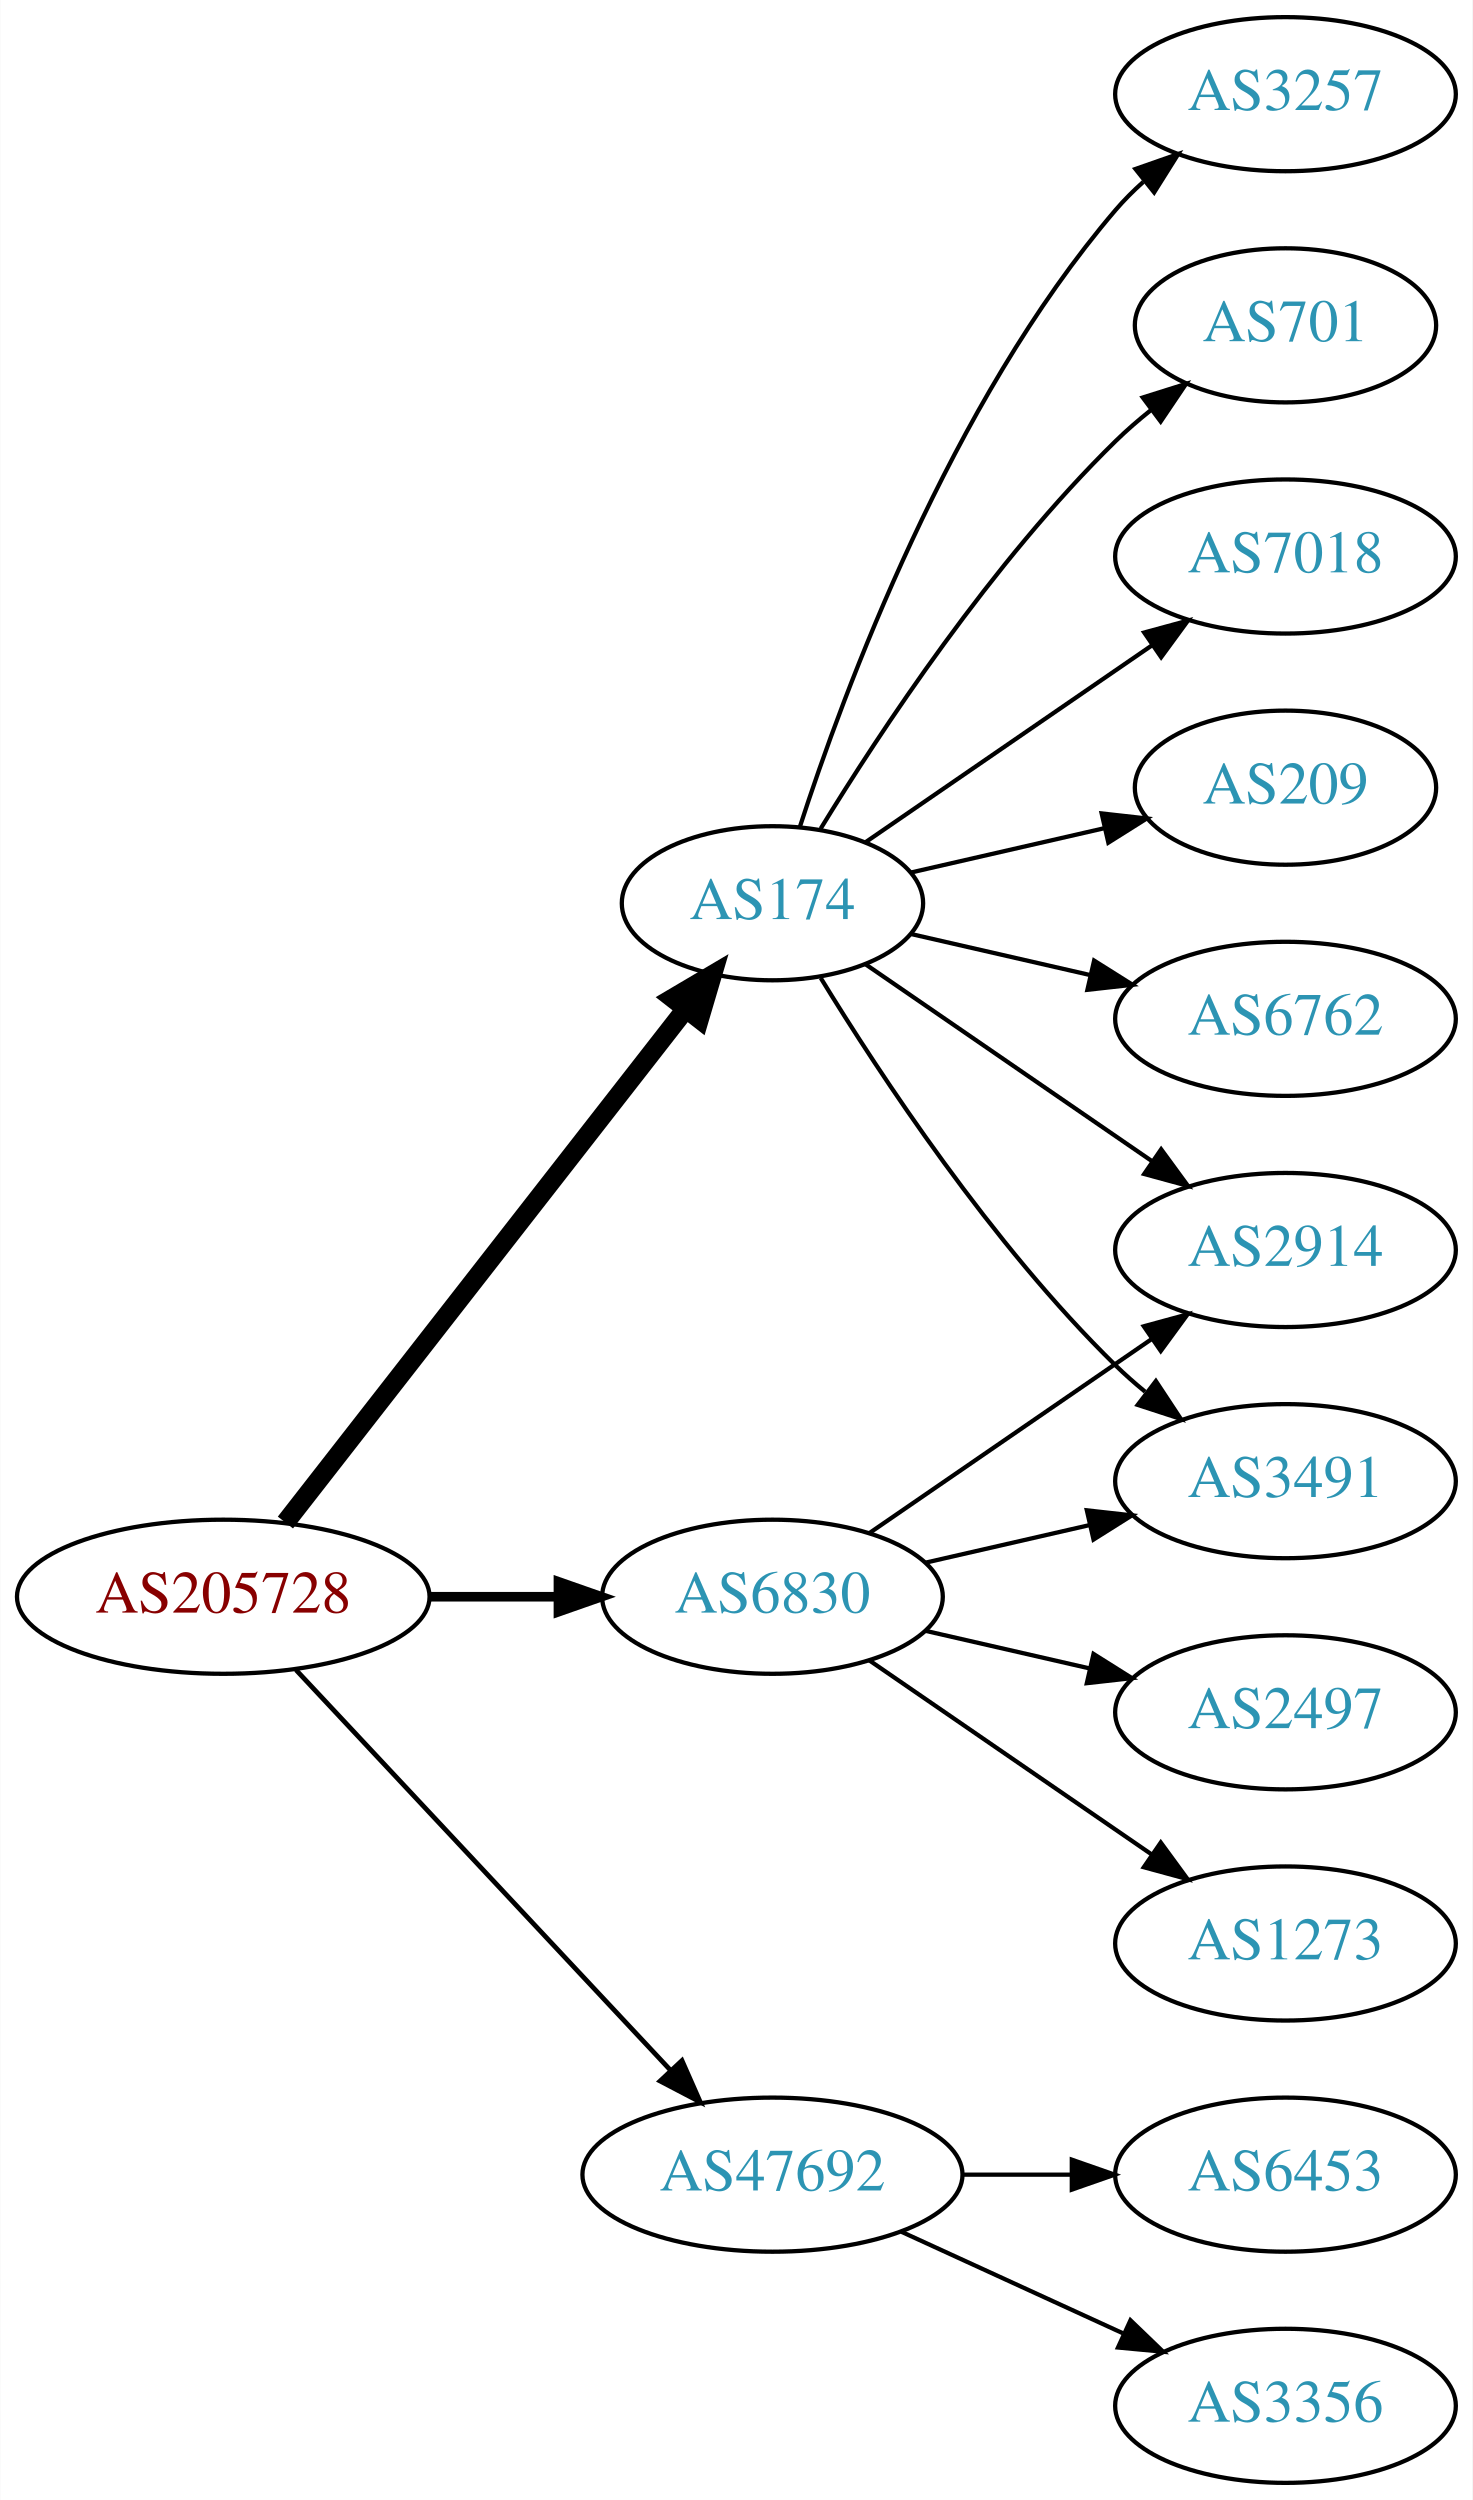
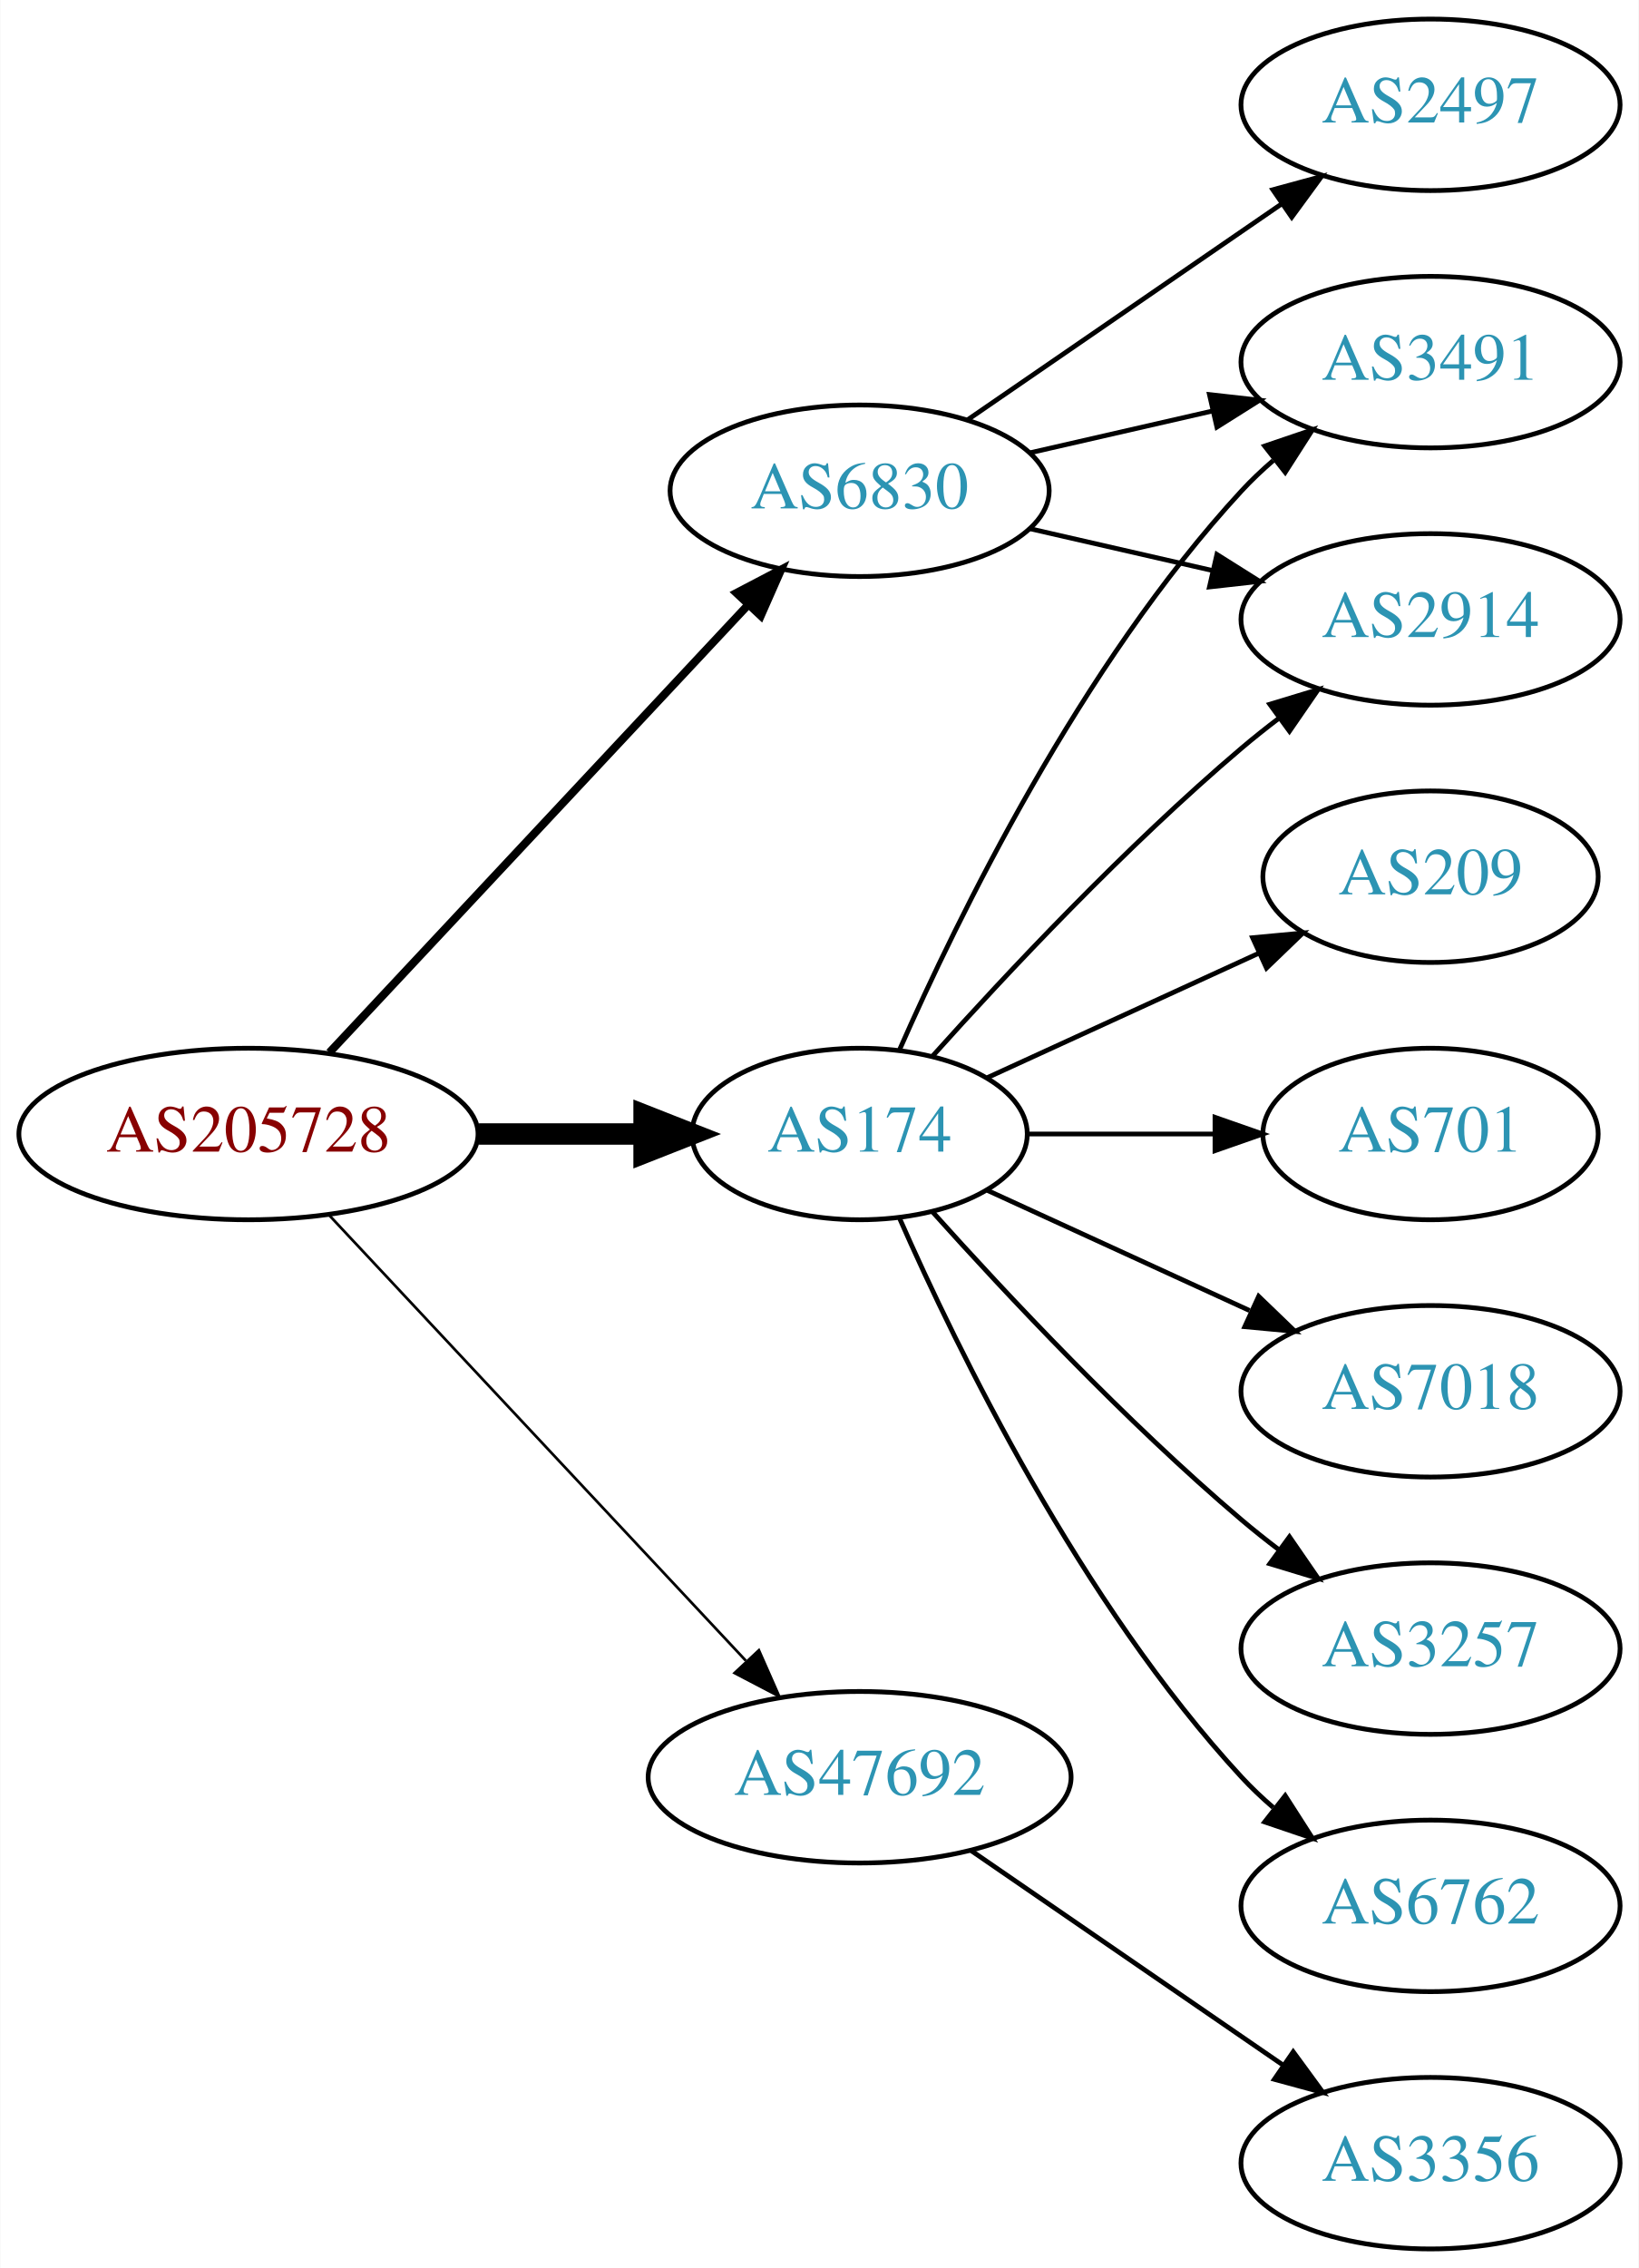
- <svg xmlns="http://www.w3.org/2000/svg" xmlns:xlink="http://www.w3.org/1999/xlink" width="344pt" height="584pt" viewBox="0.00 0.00 343.88 584.00">
-   <g id="graph0" class="graph" transform="scale(1 1) rotate(0) translate(4 580)">
-     <polygon fill="white" stroke="none" points="-4,4 -4,-580 339.877,-580 339.877,4 -4,4" />
+ <svg xmlns="http://www.w3.org/2000/svg" xmlns:xlink="http://www.w3.org/1999/xlink" width="344pt" height="476pt" viewBox="0.00 0.00 343.88 476.00">
+   <g id="graph0" class="graph" transform="scale(1 1) rotate(0) translate(4 472)">
+     <polygon fill="white" stroke="none" points="-4,4 -4,-472 339.877,-472 339.877,4 -4,4" />
    <g id="node1" class="node">
      <g id="a_node1">
        <a xlink:href="/asn/205728" xlink:title="AS205728 ~ Cream Finance IT Austria GmbH [AT]">
-           <ellipse fill="#ffffff" stroke="black" cx="48.096" cy="-207" rx="48.192" ry="18" />
-           <text text-anchor="middle" x="48.096" y="-203.3" font-family="Times,serif" font-size="14.00" fill="#880000">AS205728</text>
+           <ellipse fill="#ffffff" stroke="black" cx="48.096" cy="-234" rx="48.192" ry="18" />
+           <text text-anchor="middle" x="48.096" y="-230.3" font-family="Times,serif" font-size="14.00" fill="#880000">AS205728</text>
        </a>
      </g>
    </g>
    <g id="node2" class="node">
      <g id="a_node2">
        <a xlink:href="/asn/174" xlink:title="AS174 ~ Cogent Communications [US]">
-           <ellipse fill="#ffffff" stroke="black" cx="176.388" cy="-369" rx="35.194" ry="18" />
-           <text text-anchor="middle" x="176.388" y="-365.3" font-family="Times,serif" font-size="14.00" fill="#2c94b3">AS174</text>
+           <ellipse fill="#ffffff" stroke="black" cx="176.388" cy="-234" rx="35.194" ry="18" />
+           <text text-anchor="middle" x="176.388" y="-230.3" font-family="Times,serif" font-size="14.00" fill="#2c94b3">AS174</text>
        </a>
      </g>
    </g>
    <g id="edge1" class="edge">
-       <path fill="none" stroke="black" stroke-width="4.5" d="M62.611,-224.337C85.042,-253.109 130.042,-310.834 155.903,-344.007" />
-       <polygon fill="black" stroke="black" stroke-width="4.5" points="153.094,-346.808 162.348,-352.273 159.305,-341.966 153.094,-346.808" />
+       <path fill="none" stroke="black" stroke-width="4.5" d="M96.481,-234C107.842,-234 119.93,-234 131.142,-234" />
+       <polygon fill="black" stroke="black" stroke-width="4.5" points="131.146,-237.938 141.146,-234 131.146,-230.063 131.146,-237.938" />
    </g>
    <g id="node3" class="node">
      <g id="a_node3">
        <a xlink:href="/asn/6830" xlink:title="AS6830 ~ LGI-UPC [AT]">
-           <ellipse fill="#ffffff" stroke="black" cx="176.388" cy="-207" rx="39.794" ry="18" />
-           <text text-anchor="middle" x="176.388" y="-203.3" font-family="Times,serif" font-size="14.00" fill="#2c94b3">AS6830</text>
+           <ellipse fill="#ffffff" stroke="black" cx="176.388" cy="-369" rx="39.794" ry="18" />
+           <text text-anchor="middle" x="176.388" y="-365.3" font-family="Times,serif" font-size="14.00" fill="#2c94b3">AS6830</text>
        </a>
      </g>
    </g>
    <g id="edge2" class="edge">
-       <path fill="none" stroke="black" stroke-width="2.25" d="M96.481,-207C106.248,-207 116.551,-207 126.373,-207" />
-       <polygon fill="black" stroke="black" stroke-width="2.25" points="126.393,-210.5 136.393,-207 126.393,-203.5 126.393,-210.5" />
+       <path fill="none" stroke="black" stroke-width="1.688" d="M65.091,-251.098C87.322,-274.862 127.668,-317.99 152.914,-344.977" />
+       <polygon fill="black" stroke="black" stroke-width="1.688" points="150.53,-347.552 159.917,-352.463 155.642,-342.769 150.53,-347.552" />
    </g>
    <g id="node4" class="node">
      <g id="a_node4">
        <a xlink:href="/asn/47692" xlink:title="AS47692 ~ Nessus GmbH [AT]">
-           <ellipse fill="#ffffff" stroke="black" cx="176.388" cy="-72" rx="44.393" ry="18" />
-           <text text-anchor="middle" x="176.388" y="-68.3" font-family="Times,serif" font-size="14.00" fill="#2c94b3">AS47692</text>
+           <ellipse fill="#ffffff" stroke="black" cx="176.388" cy="-99" rx="44.393" ry="18" />
+           <text text-anchor="middle" x="176.388" y="-95.3" font-family="Times,serif" font-size="14.00" fill="#2c94b3">AS47692</text>
        </a>
      </g>
    </g>
    <g id="edge3" class="edge">
-       <path fill="none" stroke="black" stroke-width="1.125" d="M65.091,-189.902C87.201,-166.267 127.23,-123.478 152.501,-96.464" />
-       <polygon fill="black" stroke="black" stroke-width="1.125" points="155.247,-98.653 159.522,-88.959 150.135,-93.871 155.247,-98.653" />
+       <path fill="none" stroke="black" stroke-width="0.562" d="M65.091,-216.902C87.201,-193.267 127.23,-150.478 152.501,-123.464" />
+       <polygon fill="black" stroke="black" stroke-width="0.562" points="155.247,-125.653 159.522,-115.959 150.135,-120.871 155.247,-125.653" />
    </g>
    <g id="node5" class="node">
      <g id="a_node5">
-         <a xlink:href="/asn/209" xlink:title="AS209 ~ CenturyLink Communications, LLC [US]">
-           <ellipse fill="#ffffff" stroke="black" cx="296.23" cy="-396" rx="35.194" ry="18" />
-           <text text-anchor="middle" x="296.23" y="-392.3" font-family="Times,serif" font-size="14.00" fill="#2c94b3">AS209</text>
+         <a xlink:href="/asn/2914" xlink:title="AS2914 ~ NTT America, Inc. [US]">
+           <ellipse fill="#ffffff" stroke="black" cx="296.23" cy="-342" rx="39.794" ry="18" />
+           <text text-anchor="middle" x="296.23" y="-338.3" font-family="Times,serif" font-size="14.00" fill="#2c94b3">AS2914</text>
        </a>
      </g>
    </g>
    <g id="edge4" class="edge">
-       <path fill="none" stroke="black" d="M208.658,-376.165C222.508,-379.338 238.995,-383.115 253.846,-386.518" />
-       <polygon fill="black" stroke="black" points="253.285,-389.98 263.814,-388.802 254.848,-383.157 253.285,-389.98" />
+       <path fill="none" stroke="black" d="M191.75,-250.409C207.023,-267.432 232.282,-294.396 256.584,-315 259.081,-317.117 261.741,-319.232 264.453,-321.293" />
+       <polygon fill="black" stroke="black" points="262.489,-324.194 272.629,-327.266 266.619,-318.541 262.489,-324.194" />
    </g>
    <g id="node6" class="node">
      <g id="a_node6">
-         <a xlink:href="/asn/6762" xlink:title="AS6762 ~ TELECOM ITALIA SPARKLE S.p.A. [IT]">
-           <ellipse fill="#ffffff" stroke="black" cx="296.23" cy="-342" rx="39.794" ry="18" />
-           <text text-anchor="middle" x="296.23" y="-338.3" font-family="Times,serif" font-size="14.00" fill="#2c94b3">AS6762</text>
+         <a xlink:href="/asn/7018" xlink:title="AS7018 ~ AT&amp;T Services, Inc. [US]">
+           <ellipse fill="#ffffff" stroke="black" cx="296.23" cy="-180" rx="39.794" ry="18" />
+           <text text-anchor="middle" x="296.23" y="-176.3" font-family="Times,serif" font-size="14.00" fill="#2c94b3">AS7018</text>
        </a>
      </g>
    </g>
    <g id="edge5" class="edge">
-       <path fill="none" stroke="black" d="M208.658,-361.835C221.497,-358.894 236.602,-355.433 250.569,-352.233" />
-       <polygon fill="black" stroke="black" points="251.524,-355.605 260.49,-349.96 249.961,-348.781 251.524,-355.605" />
+       <path fill="none" stroke="black" d="M203.249,-222.149C219.369,-214.762 240.372,-205.138 258.237,-196.952" />
+       <polygon fill="black" stroke="black" points="260.155,-199.923 267.788,-192.575 257.239,-193.559 260.155,-199.923" />
    </g>
    <g id="node7" class="node">
      <g id="a_node7">
-         <a xlink:href="/asn/3491" xlink:title="AS3491 ~ PCCW Global, Inc. [US]">
-           <ellipse fill="#ffffff" stroke="black" cx="296.23" cy="-234" rx="39.794" ry="18" />
-           <text text-anchor="middle" x="296.23" y="-230.3" font-family="Times,serif" font-size="14.00" fill="#2c94b3">AS3491</text>
+         <a xlink:href="/asn/3257" xlink:title="AS3257 ~ GTT [DE]">
+           <ellipse fill="#ffffff" stroke="black" cx="296.23" cy="-126" rx="39.794" ry="18" />
+           <text text-anchor="middle" x="296.23" y="-122.3" font-family="Times,serif" font-size="14.00" fill="#2c94b3">AS3257</text>
        </a>
      </g>
    </g>
    <g id="edge6" class="edge">
-       <path fill="none" stroke="black" d="M187.653,-351.56C201.462,-329.009 227.651,-289.278 256.584,-261 258.724,-258.908 261.041,-256.863 263.441,-254.894" />
-       <polygon fill="black" stroke="black" points="265.951,-257.382 271.782,-248.536 261.708,-251.815 265.951,-257.382" />
+       <path fill="none" stroke="black" d="M191.75,-217.591C207.023,-200.568 232.282,-173.604 256.584,-153 259.081,-150.883 261.741,-148.768 264.453,-146.707" />
+       <polygon fill="black" stroke="black" points="266.619,-149.459 272.629,-140.734 262.489,-143.806 266.619,-149.459" />
    </g>
    <g id="node8" class="node">
      <g id="a_node8">
-         <a xlink:href="/asn/2914" xlink:title="AS2914 ~ NTT America, Inc. [US]">
-           <ellipse fill="#ffffff" stroke="black" cx="296.23" cy="-288" rx="39.794" ry="18" />
-           <text text-anchor="middle" x="296.23" y="-284.3" font-family="Times,serif" font-size="14.00" fill="#2c94b3">AS2914</text>
+         <a xlink:href="/asn/6762" xlink:title="AS6762 ~ TELECOM ITALIA SPARKLE S.p.A. [IT]">
+           <ellipse fill="#ffffff" stroke="black" cx="296.23" cy="-72" rx="39.794" ry="18" />
+           <text text-anchor="middle" x="296.23" y="-68.3" font-family="Times,serif" font-size="14.00" fill="#2c94b3">AS6762</text>
        </a>
      </g>
    </g>
    <g id="edge7" class="edge">
-       <path fill="none" stroke="black" d="M198.184,-354.705C216.768,-341.932 244.218,-323.063 265.187,-308.651" />
-       <polygon fill="black" stroke="black" points="267.186,-311.524 273.444,-302.975 263.221,-305.755 267.186,-311.524" />
+       <path fill="none" stroke="black" d="M184.803,-216.239C196.872,-188.817 222.843,-135.527 256.584,-99 258.614,-96.802 260.853,-94.681 263.199,-92.66" />
+       <polygon fill="black" stroke="black" points="265.726,-95.126 271.443,-86.206 261.411,-89.614 265.726,-95.126" />
    </g>
    <g id="node9" class="node">
      <g id="a_node9">
-         <a xlink:href="/asn/3257" xlink:title="AS3257 ~ GTT [DE]">
-           <ellipse fill="#ffffff" stroke="black" cx="296.23" cy="-558" rx="39.794" ry="18" />
-           <text text-anchor="middle" x="296.23" y="-554.3" font-family="Times,serif" font-size="14.00" fill="#2c94b3">AS3257</text>
+         <a xlink:href="/asn/209" xlink:title="AS209 ~ CenturyLink Communications, LLC [US]">
+           <ellipse fill="#ffffff" stroke="black" cx="296.23" cy="-288" rx="35.194" ry="18" />
+           <text text-anchor="middle" x="296.23" y="-284.3" font-family="Times,serif" font-size="14.00" fill="#2c94b3">AS209</text>
        </a>
      </g>
    </g>
    <g id="edge8" class="edge">
-       <path fill="none" stroke="black" d="M182.753,-386.74C193.018,-418.461 217.909,-485.808 256.584,-531 258.529,-533.274 260.708,-535.449 263.012,-537.507" />
-       <polygon fill="black" stroke="black" points="261.182,-540.524 271.181,-544.027 265.549,-535.053 261.182,-540.524" />
+       <path fill="none" stroke="black" d="M203.249,-245.851C219.98,-253.518 241.97,-263.594 260.254,-271.972" />
+       <polygon fill="black" stroke="black" points="258.88,-275.193 269.429,-276.177 261.796,-268.829 258.88,-275.193" />
    </g>
    <g id="node10" class="node">
      <g id="a_node10">
        <a xlink:href="/asn/701" xlink:title="AS701 ~ UUNET [US]">
-           <ellipse fill="#ffffff" stroke="black" cx="296.23" cy="-504" rx="35.194" ry="18" />
-           <text text-anchor="middle" x="296.23" y="-500.3" font-family="Times,serif" font-size="14.00" fill="#2c94b3">AS701</text>
+           <ellipse fill="#ffffff" stroke="black" cx="296.23" cy="-234" rx="35.194" ry="18" />
+           <text text-anchor="middle" x="296.23" y="-230.3" font-family="Times,serif" font-size="14.00" fill="#2c94b3">AS701</text>
        </a>
      </g>
    </g>
    <g id="edge9" class="edge">
-       <path fill="none" stroke="black" d="M187.653,-386.44C201.462,-408.991 227.651,-448.722 256.584,-477 259.119,-479.478 261.903,-481.89 264.778,-484.188" />
-       <polygon fill="black" stroke="black" points="262.887,-487.144 272.994,-490.321 267.074,-481.535 262.887,-487.144" />
+       <path fill="none" stroke="black" d="M211.789,-234C224.011,-234 237.946,-234 250.882,-234" />
+       <polygon fill="black" stroke="black" points="250.989,-237.5 260.989,-234 250.989,-230.5 250.989,-237.5" />
    </g>
    <g id="node11" class="node">
      <g id="a_node11">
-         <a xlink:href="/asn/7018" xlink:title="AS7018 ~ AT&amp;T Services, Inc. [US]">
-           <ellipse fill="#ffffff" stroke="black" cx="296.23" cy="-450" rx="39.794" ry="18" />
-           <text text-anchor="middle" x="296.23" y="-446.3" font-family="Times,serif" font-size="14.00" fill="#2c94b3">AS7018</text>
+         <a xlink:href="/asn/3491" xlink:title="AS3491 ~ PCCW Global, Inc. [US]">
+           <ellipse fill="#ffffff" stroke="black" cx="296.23" cy="-396" rx="39.794" ry="18" />
+           <text text-anchor="middle" x="296.23" y="-392.3" font-family="Times,serif" font-size="14.00" fill="#2c94b3">AS3491</text>
        </a>
      </g>
    </g>
    <g id="edge10" class="edge">
-       <path fill="none" stroke="black" d="M198.184,-383.295C216.768,-396.068 244.218,-414.937 265.187,-429.349" />
-       <polygon fill="black" stroke="black" points="263.221,-432.245 273.444,-435.025 267.186,-426.476 263.221,-432.245" />
+       <path fill="none" stroke="black" d="M184.803,-251.761C196.872,-279.183 222.843,-332.473 256.584,-369 258.614,-371.198 260.853,-373.319 263.199,-375.34" />
+       <polygon fill="black" stroke="black" points="261.411,-378.386 271.443,-381.794 265.726,-372.874 261.411,-378.386" />
    </g>
-     <g id="edge14" class="edge">
-       <path fill="none" stroke="black" d="M212.107,-214.955C224.107,-217.704 237.728,-220.825 250.42,-223.733" />
-       <polygon fill="black" stroke="black" points="249.823,-227.187 260.352,-226.009 251.386,-220.364 249.823,-227.187" />
+     <g id="edge12" class="edge">
+       <path fill="none" stroke="black" d="M212.107,-361.045C224.107,-358.296 237.728,-355.175 250.42,-352.267" />
+       <polygon fill="black" stroke="black" points="251.386,-355.636 260.352,-349.991 249.823,-348.813 251.386,-355.636" />
    </g>
-     <g id="edge13" class="edge">
-       <path fill="none" stroke="black" d="M199.002,-221.857C217.49,-234.565 244.304,-252.995 264.934,-267.175" />
-       <polygon fill="black" stroke="black" points="263.13,-270.183 273.354,-272.963 267.096,-264.414 263.13,-270.183" />
+     <g id="edge11" class="edge">
+       <path fill="none" stroke="black" d="M212.107,-376.955C224.107,-379.704 237.728,-382.825 250.42,-385.733" />
+       <polygon fill="black" stroke="black" points="249.823,-389.187 260.352,-388.009 251.386,-382.364 249.823,-389.187" />
    </g>
    <g id="node12" class="node">
      <g id="a_node12">
-         <a xlink:href="/asn/1273" xlink:title="AS1273 ~ Vodafone Group PLC [EU]">
-           <ellipse fill="#ffffff" stroke="black" cx="296.23" cy="-126" rx="39.794" ry="18" />
-           <text text-anchor="middle" x="296.23" y="-122.3" font-family="Times,serif" font-size="14.00" fill="#2c94b3">AS1273</text>
+         <a xlink:href="/asn/2497" xlink:title="AS2497 ~ Internet Initiative Japan Inc. [JP]">
+           <ellipse fill="#ffffff" stroke="black" cx="296.23" cy="-450" rx="39.794" ry="18" />
+           <text text-anchor="middle" x="296.23" y="-446.3" font-family="Times,serif" font-size="14.00" fill="#2c94b3">AS2497</text>
        </a>
      </g>
    </g>
-     <g id="edge11" class="edge">
-       <path fill="none" stroke="black" d="M199.002,-192.143C217.49,-179.435 244.304,-161.005 264.934,-146.825" />
-       <polygon fill="black" stroke="black" points="267.096,-149.586 273.354,-141.037 263.13,-143.817 267.096,-149.586" />
+     <g id="edge13" class="edge">
+       <path fill="none" stroke="black" d="M199.002,-383.857C217.49,-396.565 244.304,-414.995 264.934,-429.175" />
+       <polygon fill="black" stroke="black" points="263.13,-432.183 273.354,-434.963 267.096,-426.414 263.13,-432.183" />
    </g>
    <g id="node13" class="node">
      <g id="a_node13">
-         <a xlink:href="/asn/2497" xlink:title="AS2497 ~ Internet Initiative Japan Inc. [JP]">
-           <ellipse fill="#ffffff" stroke="black" cx="296.23" cy="-180" rx="39.794" ry="18" />
-           <text text-anchor="middle" x="296.23" y="-176.3" font-family="Times,serif" font-size="14.00" fill="#2c94b3">AS2497</text>
-         </a>
-       </g>
-     </g>
-     <g id="edge12" class="edge">
-       <path fill="none" stroke="black" d="M212.107,-199.045C224.107,-196.296 237.728,-193.175 250.42,-190.267" />
-       <polygon fill="black" stroke="black" points="251.386,-193.636 260.352,-187.991 249.823,-186.813 251.386,-193.636" />
-     </g>
-     <g id="node14" class="node">
-       <g id="a_node14">
        <a xlink:href="/asn/3356" xlink:title="AS3356 ~ Level 3 Parent, LLC [US]">
          <ellipse fill="#ffffff" stroke="black" cx="296.23" cy="-18" rx="39.794" ry="18" />
          <text text-anchor="middle" x="296.23" y="-14.3" font-family="Times,serif" font-size="14.00" fill="#2c94b3">AS3356</text>
        </a>
      </g>
    </g>
-     <g id="edge15" class="edge">
-       <path fill="none" stroke="black" d="M206.517,-58.652C222.128,-51.498 241.526,-42.609 258.198,-34.969" />
-       <polygon fill="black" stroke="black" points="260.017,-37.986 267.65,-30.638 257.101,-31.622 260.017,-37.986" />
-     </g>
-     <g id="node15" class="node">
-       <g id="a_node15">
-         <a xlink:href="/asn/6453" xlink:title="AS6453 ~ TATA COMMUNICATIONS (AMERICA) INC [US]">
-           <ellipse fill="#ffffff" stroke="black" cx="296.23" cy="-72" rx="39.794" ry="18" />
-           <text text-anchor="middle" x="296.23" y="-68.3" font-family="Times,serif" font-size="14.00" fill="#2c94b3">AS6453</text>
-         </a>
-       </g>
-     </g>
-     <g id="edge16" class="edge">
-       <path fill="none" stroke="black" d="M220.599,-72C228.911,-72 237.674,-72 246.156,-72" />
-       <polygon fill="black" stroke="black" points="246.315,-75.5 256.315,-72 246.315,-68.5 246.315,-75.5" />
+     <g id="edge14" class="edge">
+       <path fill="none" stroke="black" d="M199.83,-83.574C218.412,-70.802 244.972,-52.545 265.352,-38.537" />
+       <polygon fill="black" stroke="black" points="267.408,-41.371 273.666,-32.822 263.443,-35.602 267.408,-41.371" />
    </g>
  </g>
</svg>
